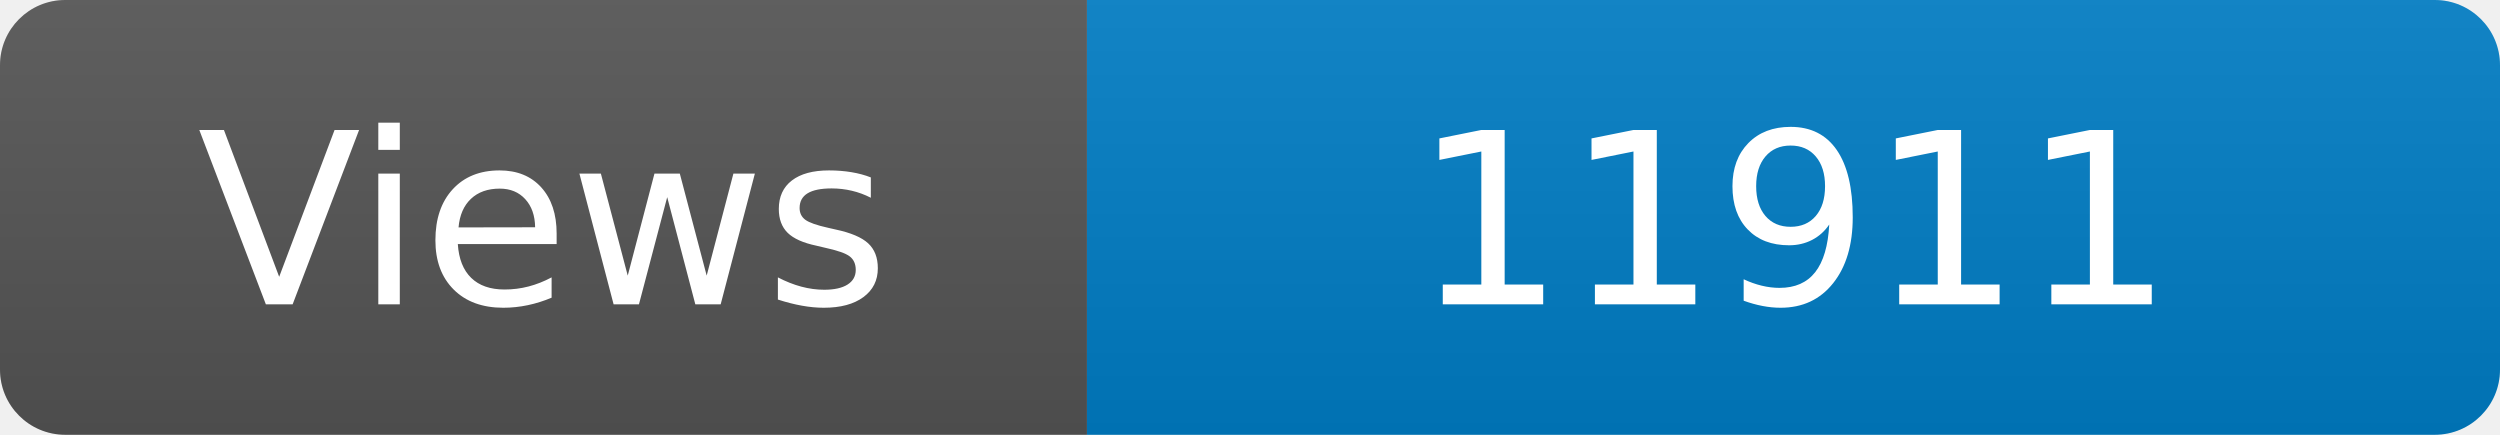
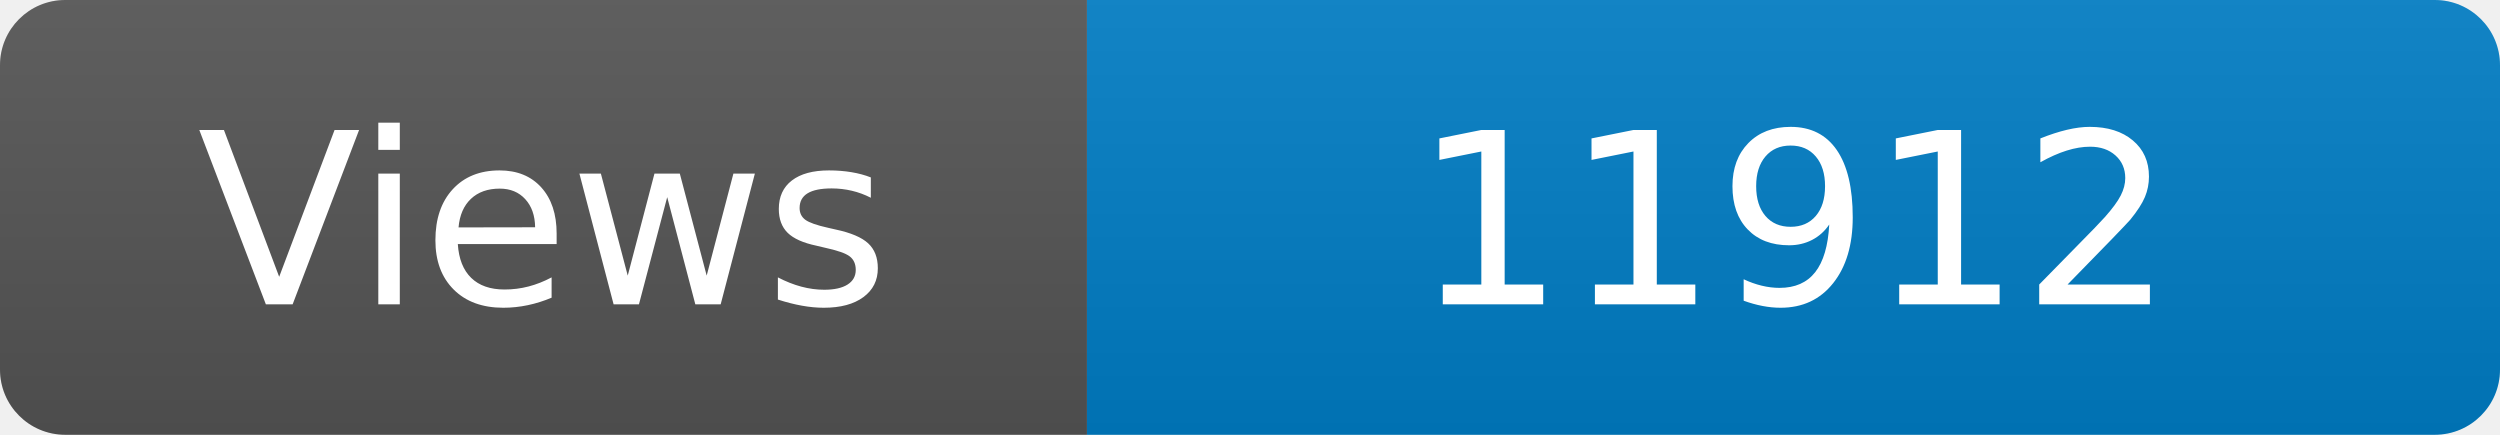
<svg xmlns="http://www.w3.org/2000/svg" width="115" height="20" role="img" aria-label="Maintained?: yes">
  <linearGradient id="s" x2="0" y2="100%">
    <stop offset="0" stop-color="#bbb" stop-opacity=".1" />
    <stop offset="1" stop-opacity=".1" />
  </linearGradient>
  <clipPath id="r">
    <rect width="115" height="20" rx="3" fill="#fff" />
  </clipPath>
  <g clip-path="url(#r)">
    <rect width="50" height="20" fill="#555" />
    <rect x="50" width="160" height="20" fill="#007ec6" />
    <rect width="115" height="20" fill="url(#s)" />
  </g>
  <g fill="#fff" text-anchor="middle" font-family="Verdana,Geneva,DejaVu Sans,sans-serif" font-size="110">
    <text x="250" y="140" transform="scale(.1)" fill="#fff">Views</text>
-     <text x="825" y="140" transform="scale(.1)" fill="#fff">11911</text>
+     <text x="825" y="140" transform="scale(.1)" fill="#fff">11912</text>
  </g>
</svg>
